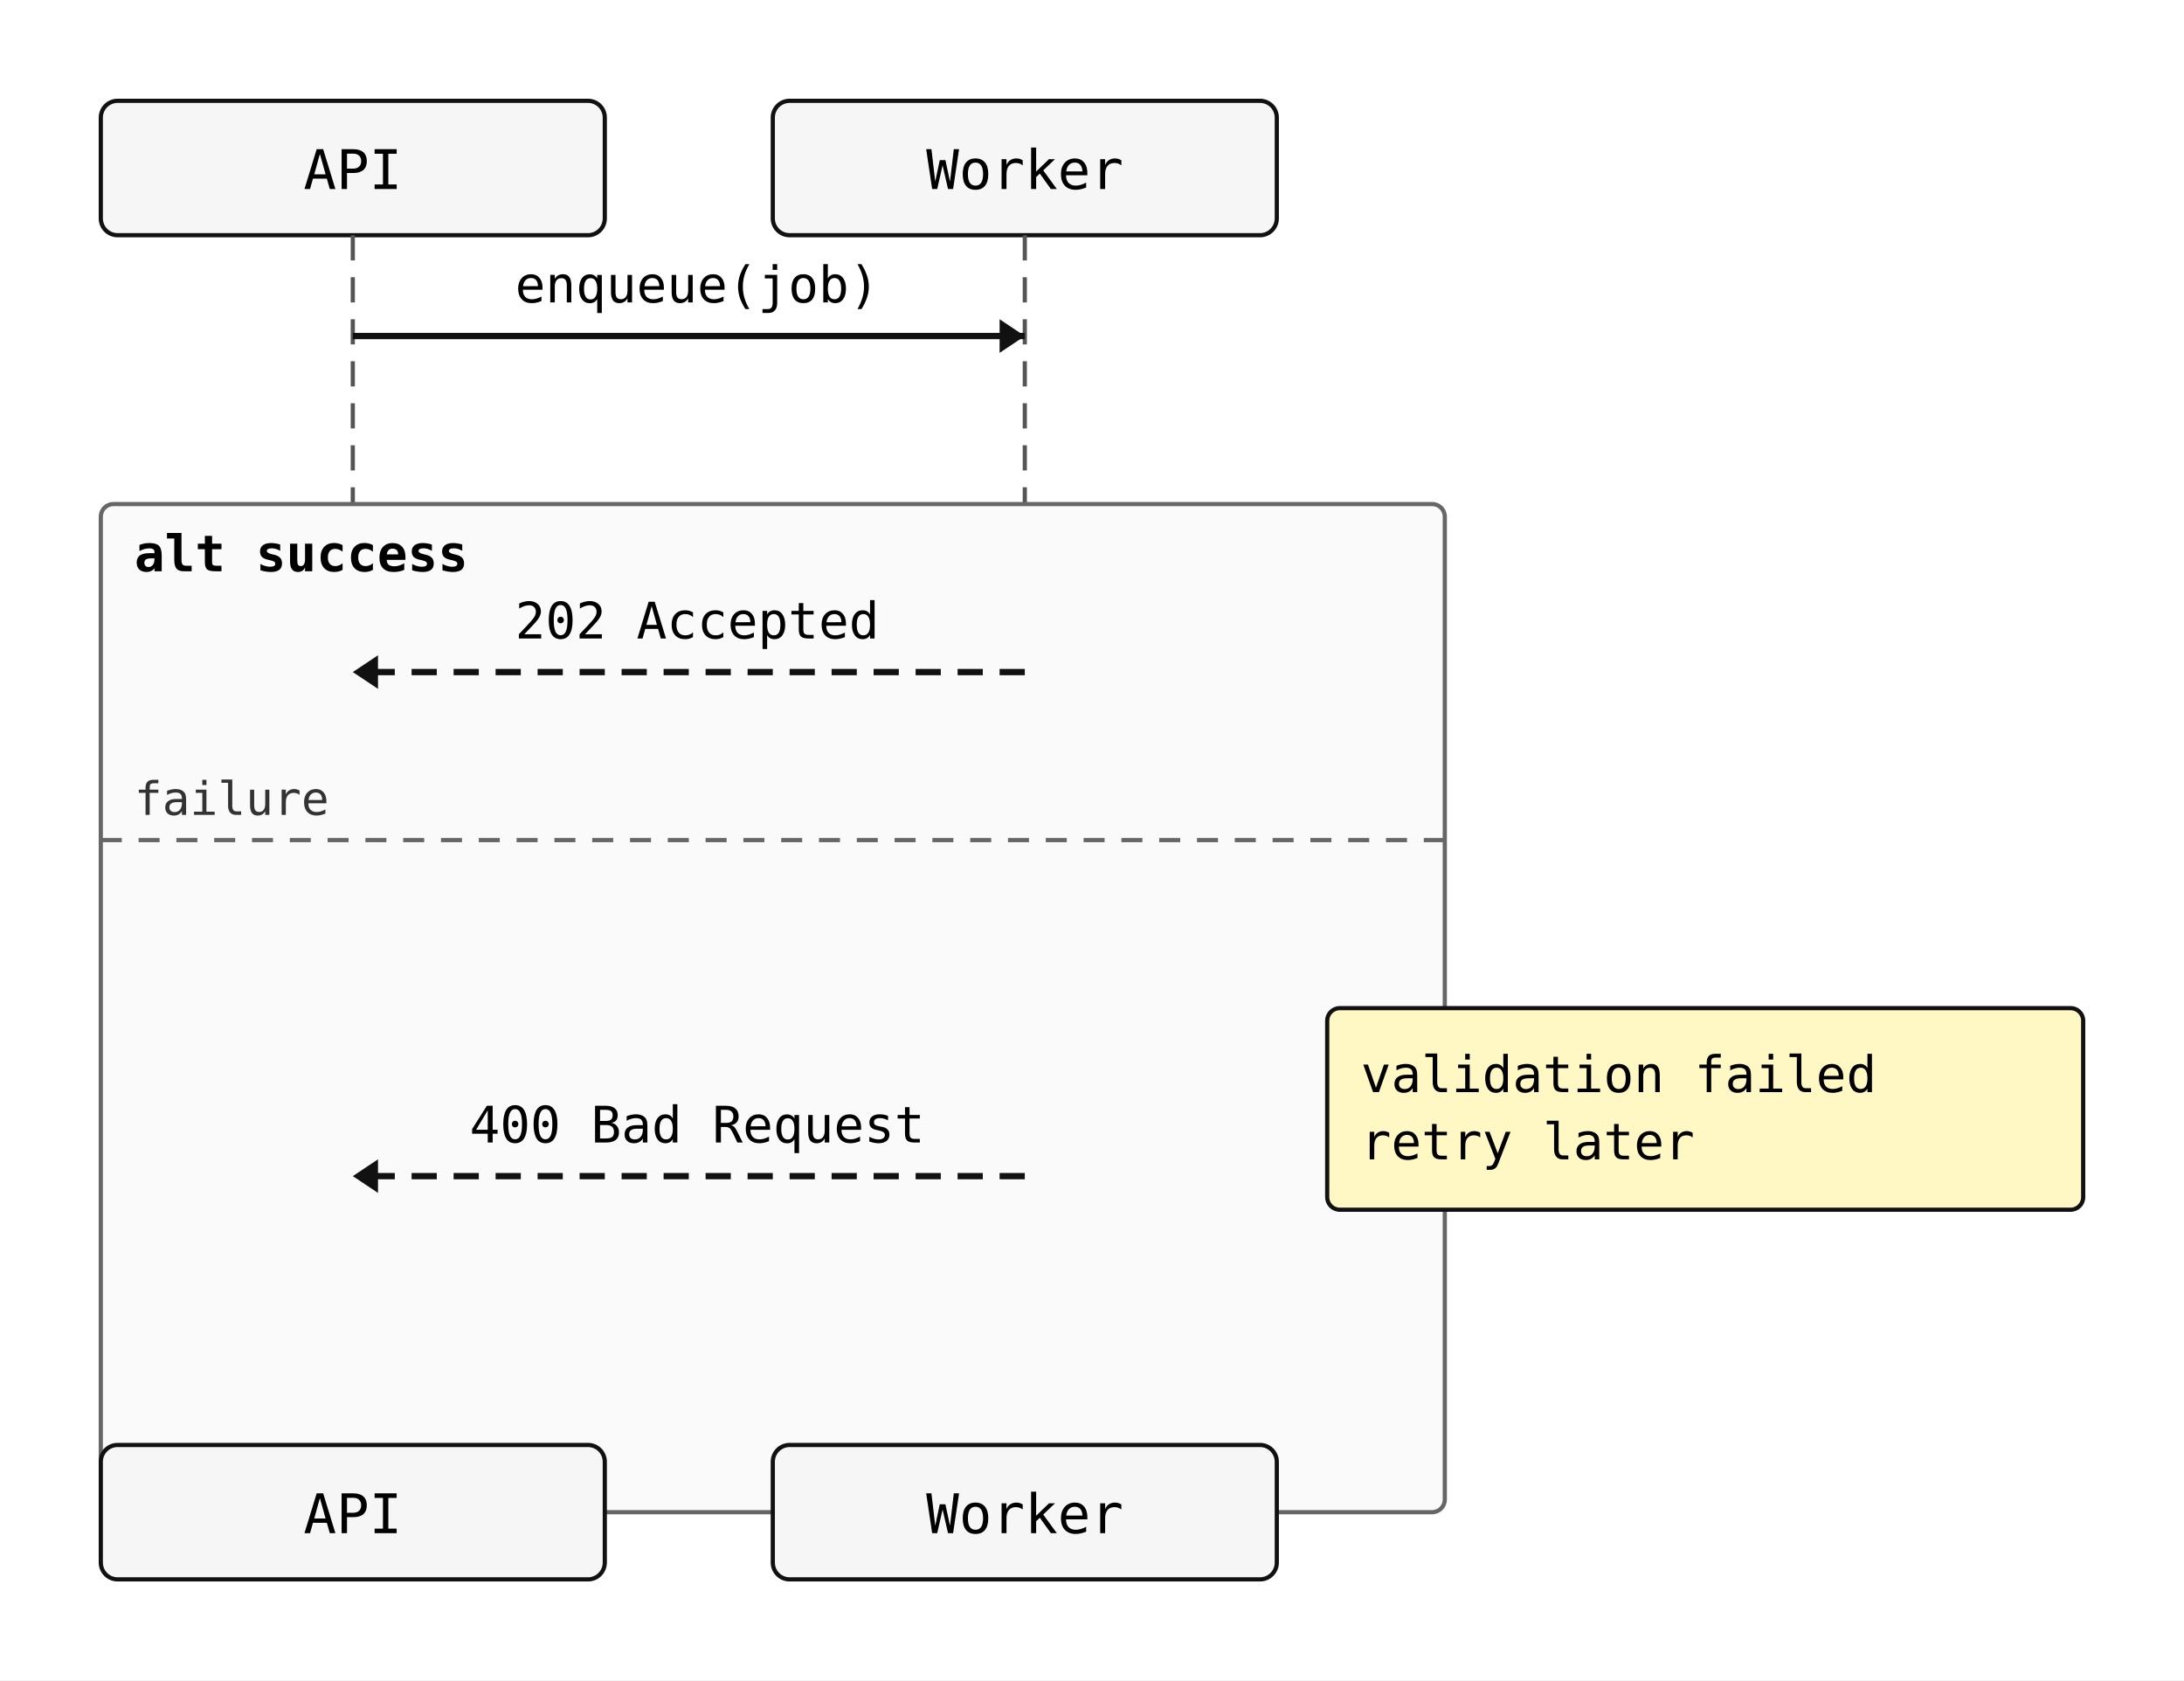
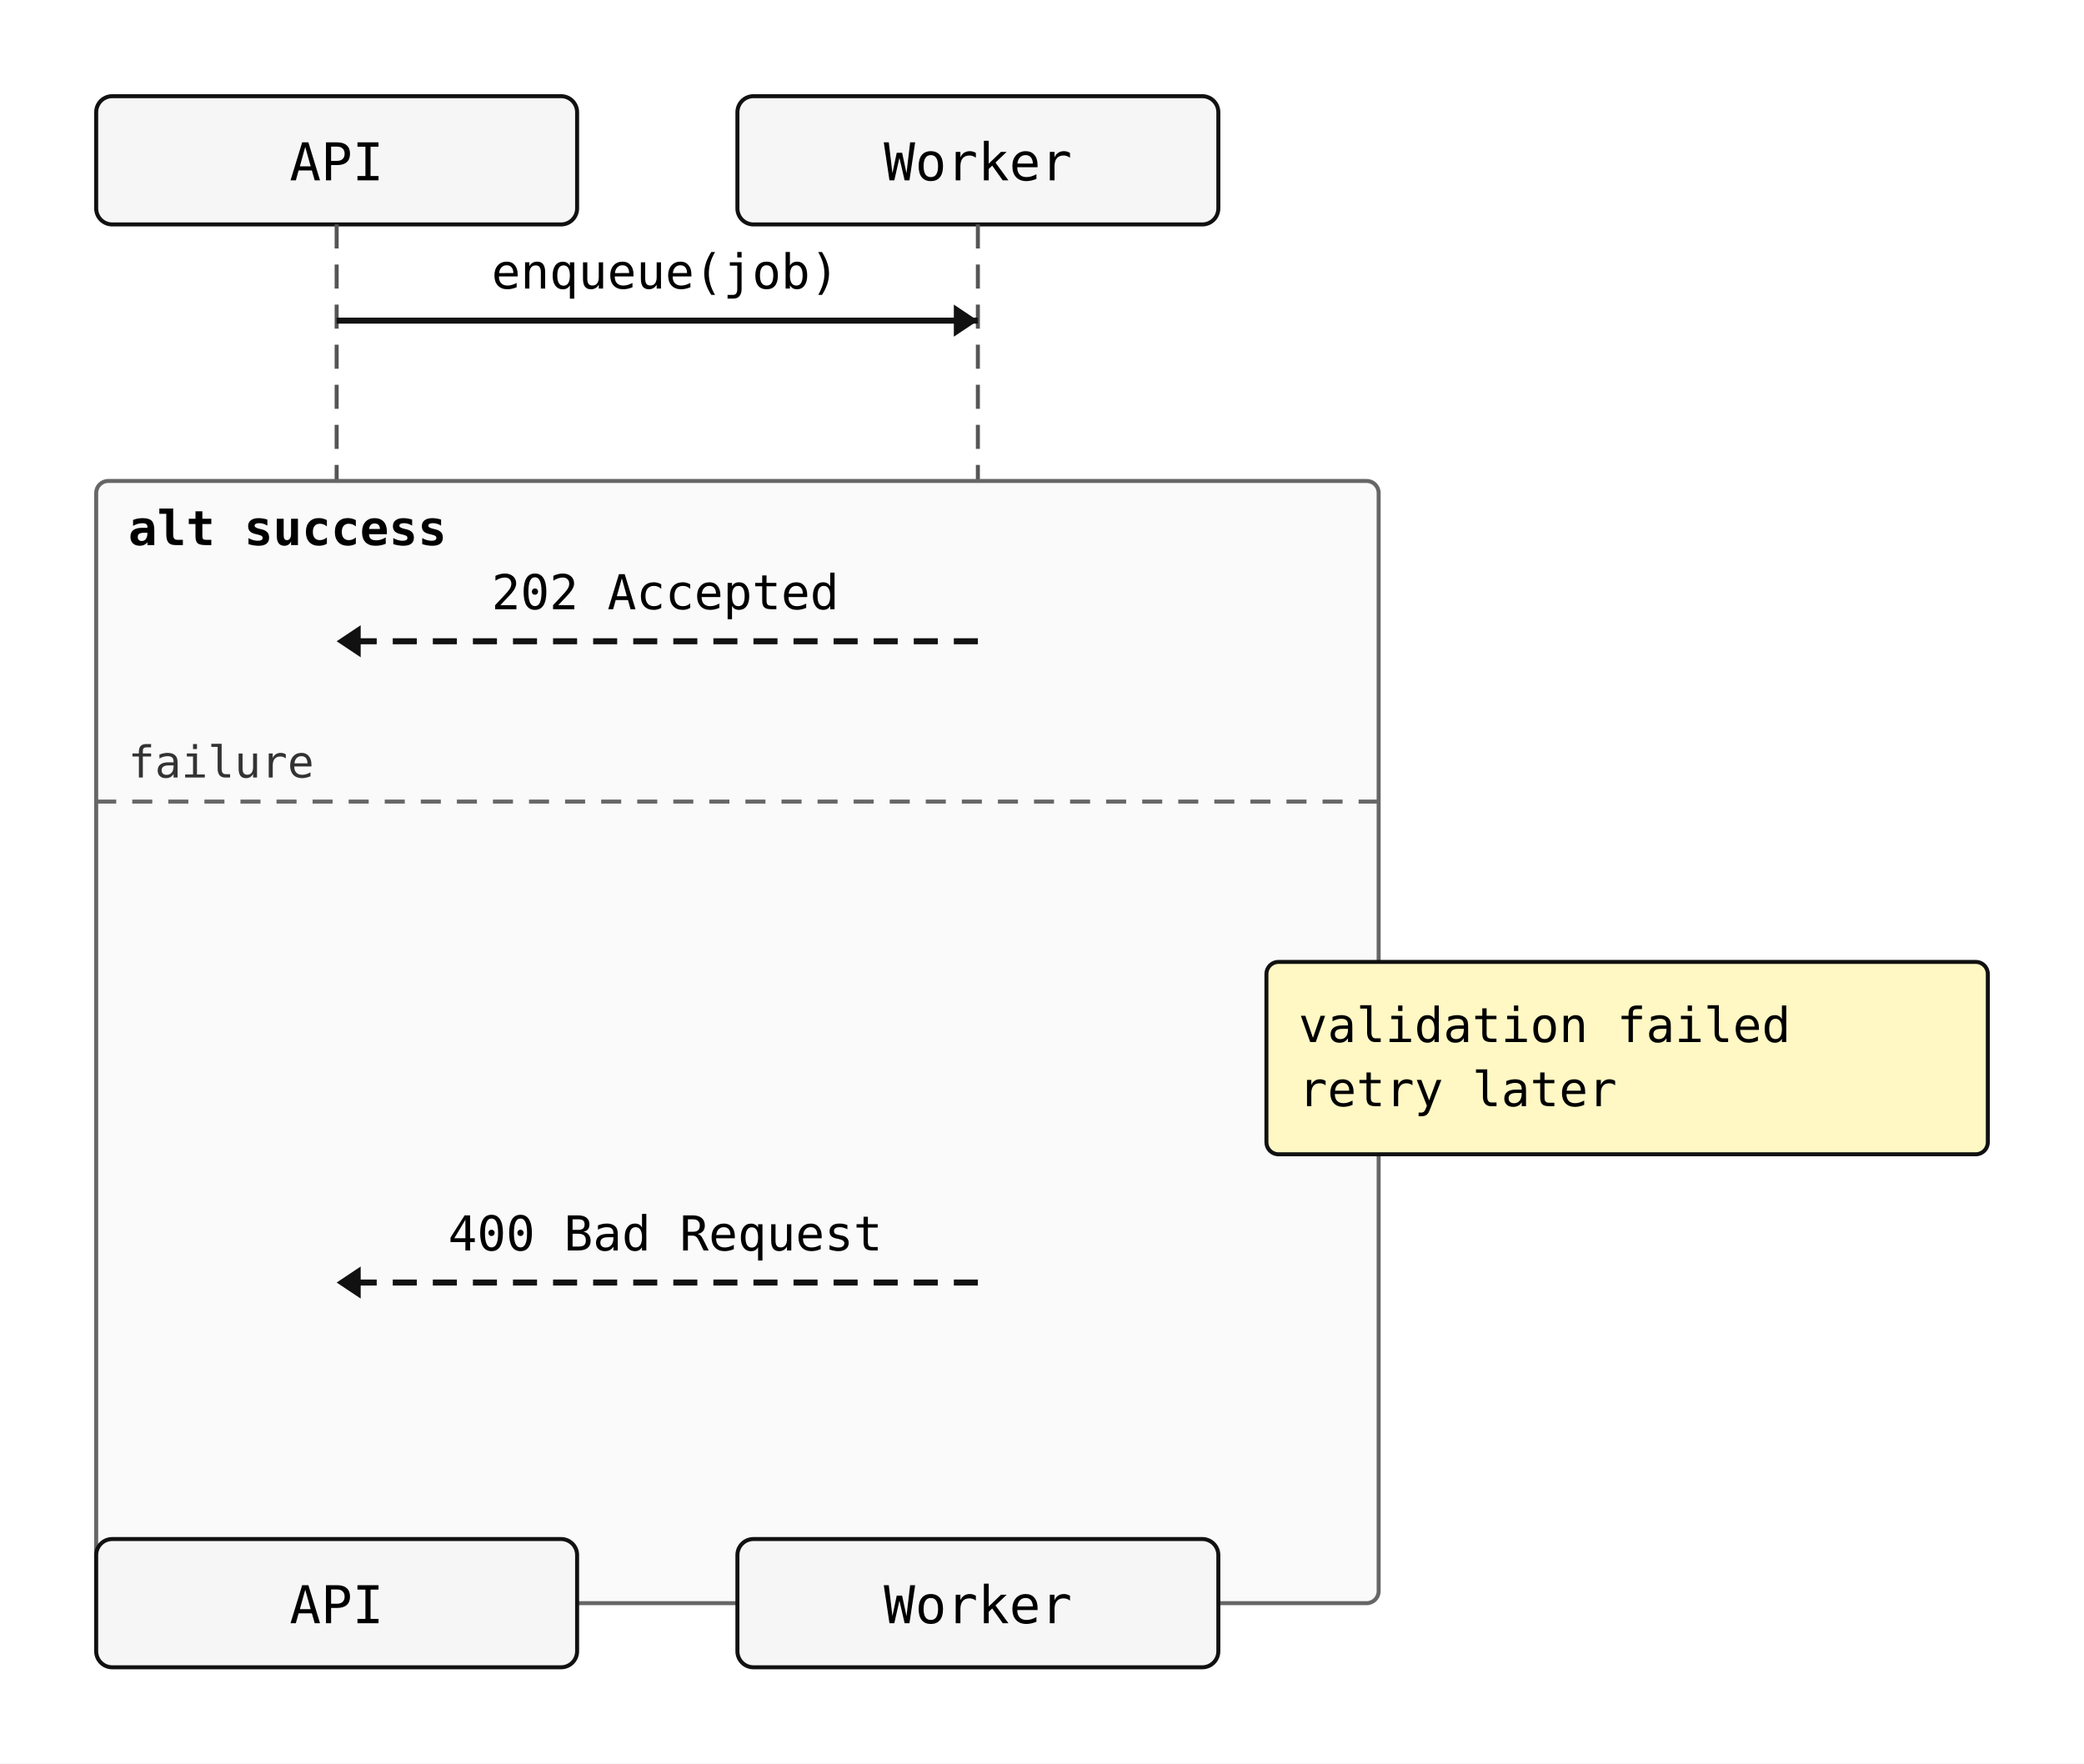
- <svg xmlns="http://www.w3.org/2000/svg" width="520" height="400" viewBox="0 0 520 400">
+ <svg xmlns="http://www.w3.org/2000/svg" width="520" height="440" viewBox="0 0 520 440">
  <rect width="100%" height="100%" fill="white" />
  <rect x="24" y="24" width="120" height="32" rx="4" ry="4" fill="#f6f6f6" stroke="#111" stroke-width="1" />
  <text x="84" y="45" text-anchor="middle" font-family="monospace" font-size="13">API</text>
  <rect x="184" y="24" width="120" height="32" rx="4" ry="4" fill="#f6f6f6" stroke="#111" stroke-width="1" />
  <text x="244" y="45" text-anchor="middle" font-family="monospace" font-size="13">Worker</text>
-   <line x1="84" y1="56" x2="84" y2="344" stroke="#555" stroke-width="1" stroke-dasharray="6 4" />
-   <line x1="244" y1="56" x2="244" y2="344" stroke="#555" stroke-width="1" stroke-dasharray="6 4" />
-   <rect x="24" y="120" width="320" height="240" rx="3" ry="3" fill="#fafafa" stroke="#666" stroke-width="1" />
+   <line x1="84" y1="56" x2="84" y2="384" stroke="#555" stroke-width="1" stroke-dasharray="6 4" />
+   <line x1="244" y1="56" x2="244" y2="384" stroke="#555" stroke-width="1" stroke-dasharray="6 4" />
+   <rect x="24" y="120" width="320" height="280" rx="3" ry="3" fill="#fafafa" stroke="#666" stroke-width="1" />
  <text x="32" y="136" font-family="monospace" font-size="12" font-weight="600">alt success</text>
  <line x1="24" y1="200" x2="344" y2="200" stroke="#666" stroke-width="1" stroke-dasharray="5 4" />
  <text x="32" y="194" font-family="monospace" font-size="11" fill="#333">failure</text>
  <line x1="84" y1="80" x2="244" y2="80" stroke="#111" stroke-width="1.5" />
  <polygon points="244,80 238,76 238,84" fill="#111" />
  <text x="166" y="72" text-anchor="middle" font-family="monospace" font-size="12">enqueue(job)</text>
  <line x1="244" y1="160" x2="84" y2="160" stroke="#111" stroke-width="1.5" stroke-dasharray="6 4" />
  <polygon points="84,160 90,156 90,164" fill="#111" />
  <text x="166" y="152" text-anchor="middle" font-family="monospace" font-size="12">202 Accepted</text>
-   <line x1="244" y1="280" x2="84" y2="280" stroke="#111" stroke-width="1.5" stroke-dasharray="6 4" />
-   <polygon points="84,280 90,276 90,284" fill="#111" />
-   <text x="166" y="272" text-anchor="middle" font-family="monospace" font-size="12">400 Bad Request</text>
+   <line x1="244" y1="320" x2="84" y2="320" stroke="#111" stroke-width="1.5" stroke-dasharray="6 4" />
+   <polygon points="84,320 90,316 90,324" fill="#111" />
+   <text x="166" y="312" text-anchor="middle" font-family="monospace" font-size="12">400 Bad Request</text>
  <rect x="316" y="240" width="180" height="48" rx="3" ry="3" fill="#fff8c4" stroke="#111" stroke-width="1" />
  <text x="324" y="260" font-family="monospace" font-size="12">validation failed</text>
  <text x="324" y="276" font-family="monospace" font-size="12">retry later</text>
-   <rect x="24" y="344" width="120" height="32" rx="4" ry="4" fill="#f6f6f6" stroke="#111" stroke-width="1" />
-   <text x="84" y="365" text-anchor="middle" font-family="monospace" font-size="13">API</text>
-   <rect x="184" y="344" width="120" height="32" rx="4" ry="4" fill="#f6f6f6" stroke="#111" stroke-width="1" />
-   <text x="244" y="365" text-anchor="middle" font-family="monospace" font-size="13">Worker</text>
+   <rect x="24" y="384" width="120" height="32" rx="4" ry="4" fill="#f6f6f6" stroke="#111" stroke-width="1" />
+   <text x="84" y="405" text-anchor="middle" font-family="monospace" font-size="13">API</text>
+   <rect x="184" y="384" width="120" height="32" rx="4" ry="4" fill="#f6f6f6" stroke="#111" stroke-width="1" />
+   <text x="244" y="405" text-anchor="middle" font-family="monospace" font-size="13">Worker</text>
</svg>
